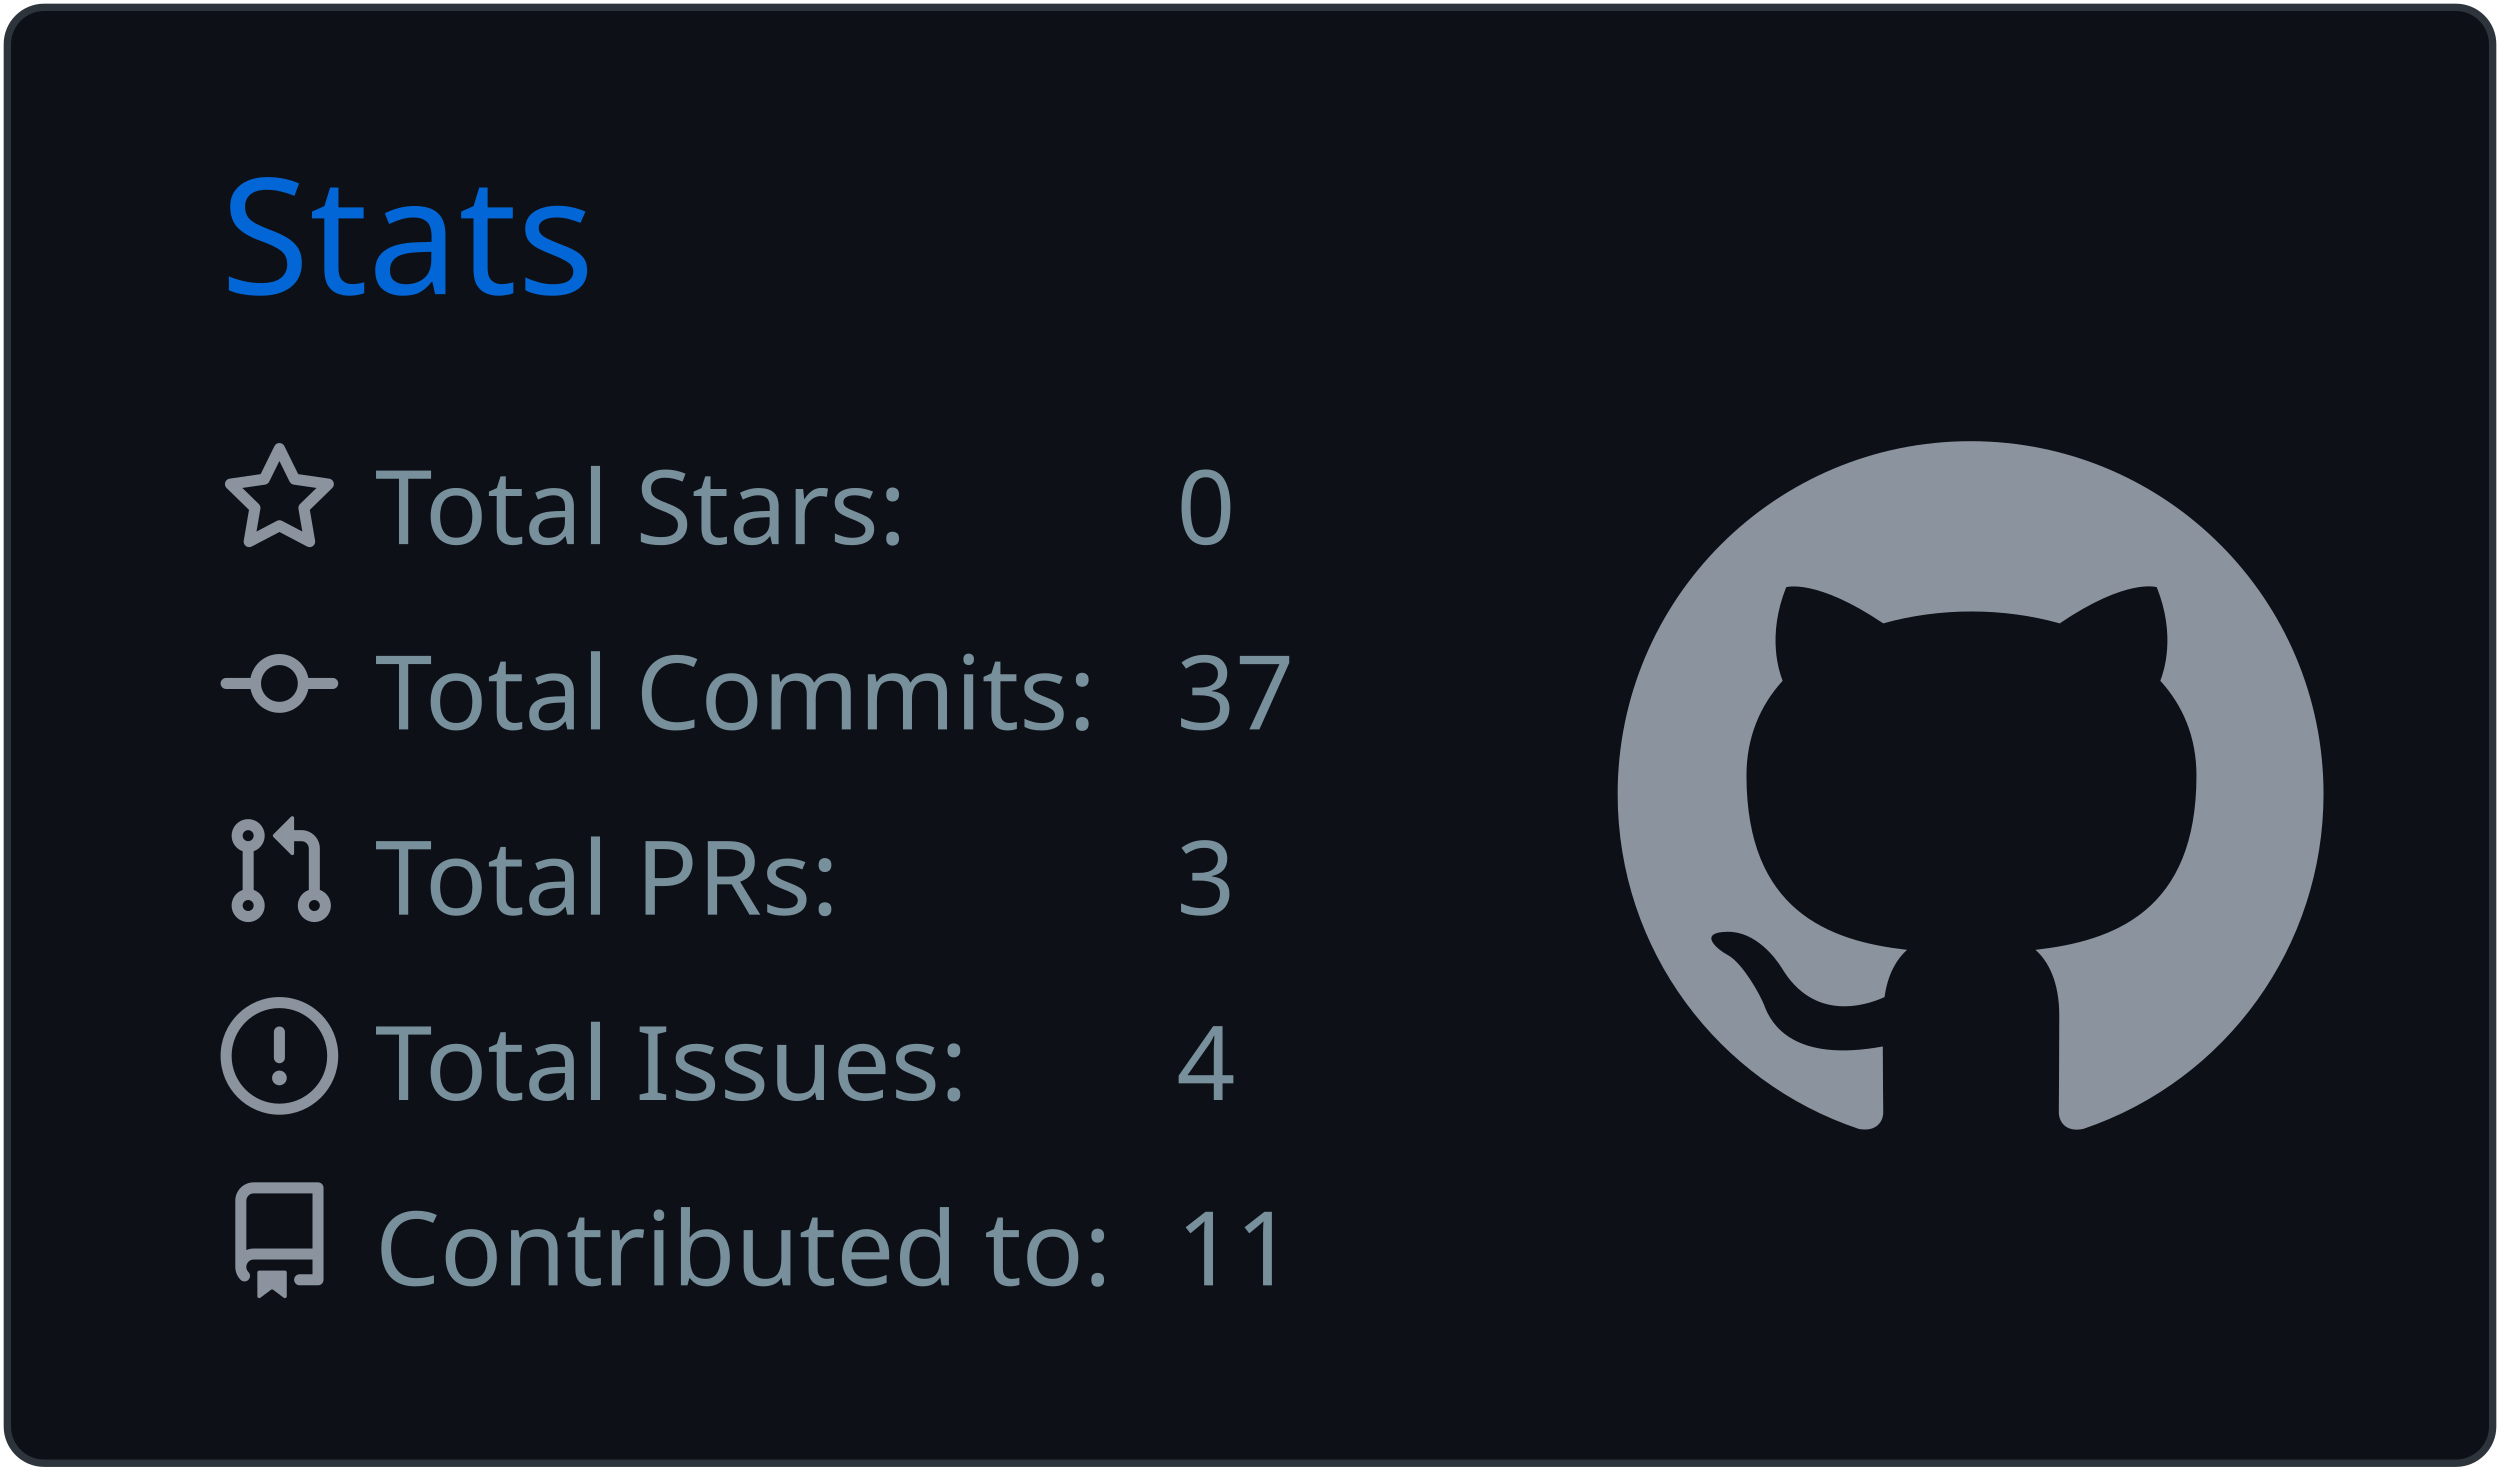
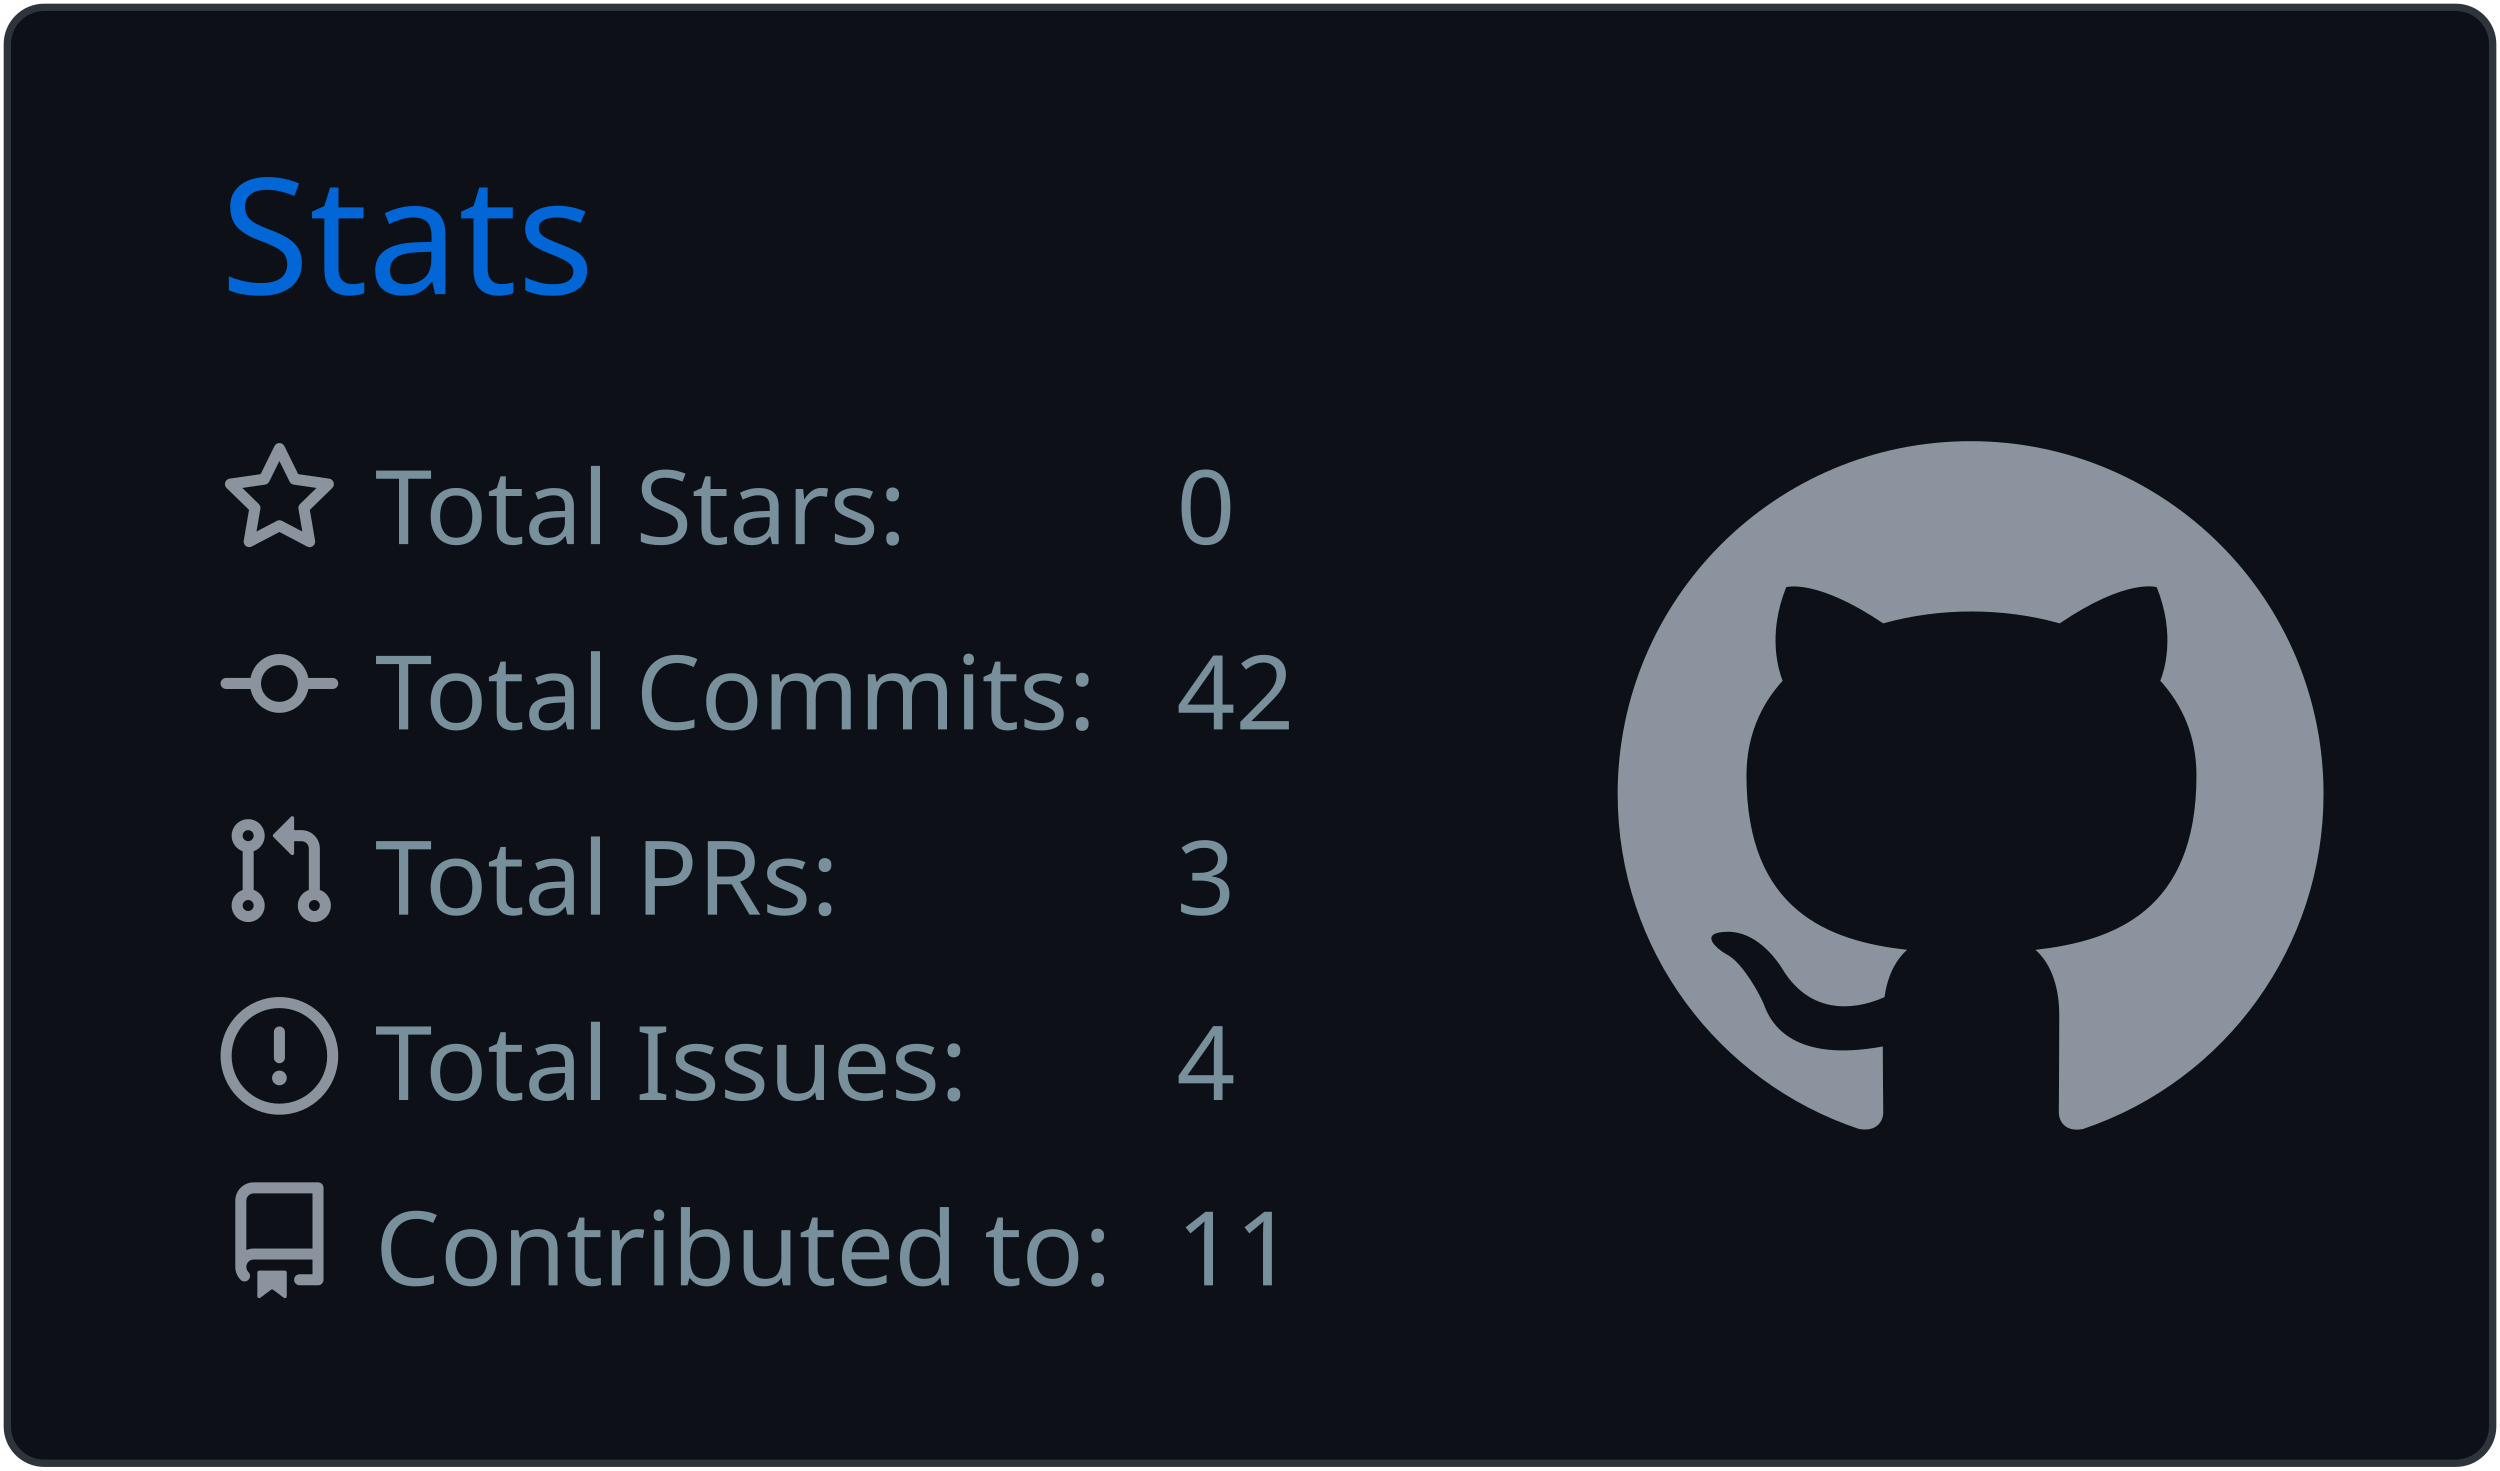
<svg xmlns="http://www.w3.org/2000/svg" width="340" height="200" viewBox="0 0 340 200">
  <style>* {
          font-family: 'Segoe UI', Ubuntu, "Helvetica Neue", Sans-Serif
        }</style>
  <rect x="1" y="1" rx="5" ry="5" height="99%" width="99.412%" stroke="#2e343b" stroke-width="1" fill="#0d1117" stroke-opacity="1" />
  <text x="30" y="40" style="font-size: 22px; fill: #0366d6;">Stats</text>
  <g transform="translate(0,40)">
    <g transform="translate(30,20)">
      <g transform="translate(0,0)" width="14" height="14" fill="#8b949e">
        <path fill-rule="evenodd" d="M8 .25a.75.75 0 01.673.418l1.882 3.815 4.21.612a.75.75 0 01.416 1.279l-3.046 2.97.719 4.192a.75.75 0 01-1.088.791L8 12.347l-3.766 1.98a.75.75 0 01-1.088-.79l.72-4.194L.818 6.374a.75.75 0 01.416-1.28l4.21-.611L7.327.668A.75.75 0 018 .25zm0 2.445L6.615 5.5a.75.75 0 01-.564.41l-3.097.45 2.24 2.184a.75.75 0 01.216.664l-.528 3.084 2.769-1.456a.75.75 0 01.698 0l2.77 1.456-.53-3.084a.75.75 0 01.216-.664l2.24-2.183-3.096-.45a.75.75 0 01-.564-.41L8 2.694v.001z" />
      </g>
      <g transform="translate(0,25.2)" width="14" height="14" fill="#8b949e">
        <path fill-rule="evenodd" d="M10.5 7.75a2.5 2.5 0 11-5 0 2.5 2.5 0 015 0zm1.43.75a4.002 4.002 0 01-7.86 0H.75a.75.75 0 110-1.5h3.32a4.001 4.001 0 017.86 0h3.32a.75.75 0 110 1.5h-3.32z" />
      </g>
      <g transform="translate(0,50.4)" width="14" height="14" fill="#8b949e">
        <path fill-rule="evenodd" d="M7.177 3.073L9.573.677A.25.25 0 0110 .854v4.792a.25.25 0 01-.427.177L7.177 3.427a.25.25 0 010-.354zM3.75 2.5a.75.75 0 100 1.5.75.75 0 000-1.5zm-2.25.75a2.25 2.25 0 113 2.122v5.256a2.251 2.251 0 11-1.5 0V5.372A2.25 2.25 0 011.5 3.25zM11 2.5h-1V4h1a1 1 0 011 1v5.628a2.251 2.251 0 101.5 0V5A2.5 2.5 0 0011 2.5zm1 10.25a.75.75 0 111.5 0 .75.75 0 01-1.5 0zM3.75 12a.75.75 0 100 1.5.75.75 0 000-1.5z" />
      </g>
      <g transform="translate(0,75.6)" width="14" height="14" fill="#8b949e">
        <path fill-rule="evenodd" d="M8 1.5a6.5 6.5 0 100 13 6.5 6.5 0 000-13zM0 8a8 8 0 1116 0A8 8 0 010 8zm9 3a1 1 0 11-2 0 1 1 0 012 0zm-.25-6.25a.75.75 0 00-1.5 0v3.5a.75.75 0 001.5 0v-3.5z" />
      </g>
      <g transform="translate(0,100.8)" width="14" height="14" fill="#8b949e">
        <path fill-rule="evenodd" d="M2 2.5A2.5 2.5 0 014.5 0h8.75a.75.75 0 01.75.75v12.5a.75.75 0 01-.75.75h-2.5a.75.75 0 110-1.5h1.75v-2h-8a1 1 0 00-.714 1.7.75.75 0 01-1.072 1.05A2.495 2.495 0 012 11.5v-9zm10.5-1V9h-8c-.356 0-.694.074-1 .208V2.5a1 1 0 011-1h8zM5 12.25v3.25a.25.25 0 00.4.2l1.45-1.087a.25.25 0 01.3 0L8.6 15.7a.25.25 0 00.4-.2v-3.25a.25.25 0 00-.25-.25h-3.5a.25.25 0 00-.25.25z" />
      </g>
      <text x="21" y="14" style="fill: #77909c; font-size: 14px;">Total Stars:</text>
      <text x="21" y="39.2" style="fill: #77909c; font-size: 14px;">Total Commits:</text>
      <text x="21" y="64.4" style="fill: #77909c; font-size: 14px;">Total PRs:</text>
      <text x="21" y="89.6" style="fill: #77909c; font-size: 14px;">Total Issues:</text>
      <text x="21" y="114.8" style="fill: #77909c; font-size: 14px;">Contributed to:</text>
      <text x="130" y="14" style="fill: #77909c; font-size: 14px;">0</text>
-       <text x="130" y="39.2" style="fill: #77909c; font-size: 14px;">37</text>
+       <text x="130" y="39.2" style="fill: #77909c; font-size: 14px;">42</text>
      <text x="130" y="64.4" style="fill: #77909c; font-size: 14px;">3</text>
      <text x="130" y="89.6" style="fill: #77909c; font-size: 14px;">4</text>
      <text x="130" y="114.8" style="fill: #77909c; font-size: 14px;">11</text>
    </g>
    <g transform="translate(220,20)">
      <g transform="scale(6)" style="fill: #8b949e;">
        <path fill-rule="evenodd" d="M8 0C3.58 0 0 3.58 0 8c0 3.54 2.29 6.53 5.47 7.59.4.07.55-.17.55-.38 0-.19-.01-.82-.01-1.49-2.01.37-2.53-.49-2.69-.94-.09-.23-.48-.94-.82-1.13-.28-.15-.68-.52-.01-.53.63-.01 1.08.58 1.23.82.72 1.21 1.87.87 2.33.66.07-.52.28-.87.51-1.07-1.78-.2-3.64-.89-3.64-3.95 0-.87.31-1.59.82-2.15-.08-.2-.36-1.02.08-2.12 0 0 .67-.21 2.2.82.64-.18 1.32-.27 2-.27.68 0 1.36.09 2 .27 1.53-1.04 2.2-.82 2.2-.82.44 1.1.16 1.92.08 2.12.51.56.82 1.27.82 2.15 0 3.07-1.87 3.75-3.65 3.95.29.25.54.73.54 1.48 0 1.07-.01 1.93-.01 2.2 0 .21.15.46.55.38A8.013 8.013 0 0016 8c0-4.42-3.58-8-8-8z" />
      </g>
    </g>
  </g>
</svg>
